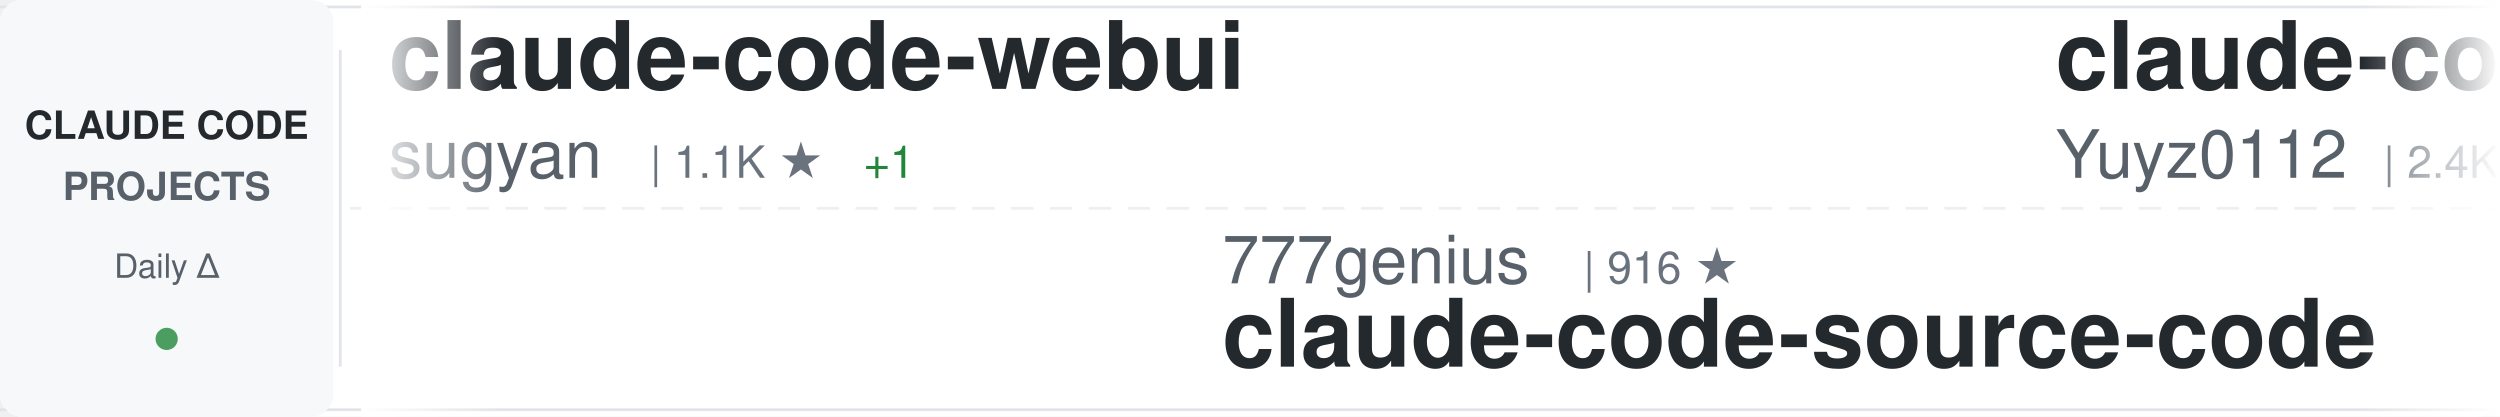
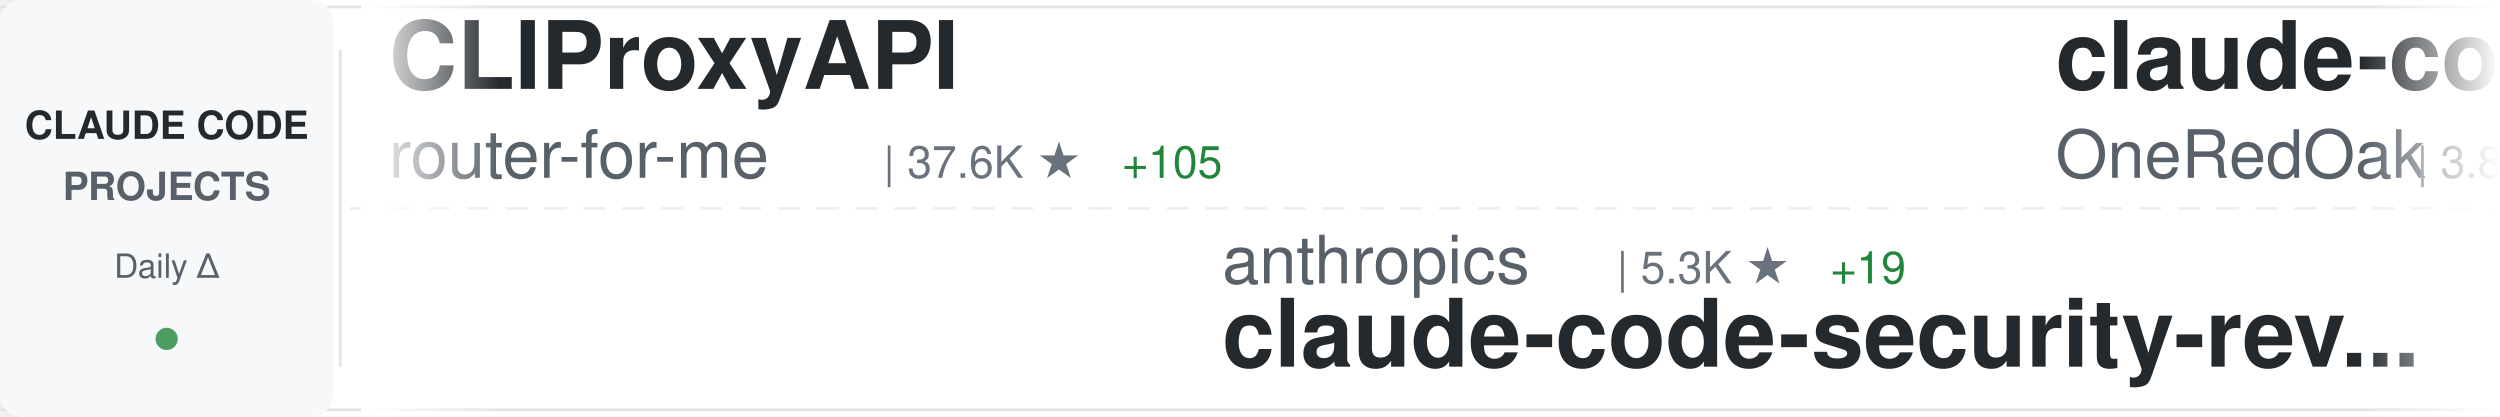
<svg xmlns="http://www.w3.org/2000/svg" width="900" height="150">
  <defs>
    <linearGradient id="awesomeLeftFade" x1="0%" y1="0%" x2="100%" y2="0%">
      <stop offset="0%" style="stop-color:#ffffff;stop-opacity:1" />
      <stop offset="100%" style="stop-color:#ffffff;stop-opacity:0" />
    </linearGradient>
    <linearGradient id="awesomeRightFade" x1="0%" y1="0%" x2="100%" y2="0%">
      <stop offset="0%" style="stop-color:#ffffff;stop-opacity:0" />
      <stop offset="100%" style="stop-color:#ffffff;stop-opacity:1" />
    </linearGradient>
  </defs>
  <rect width="900" height="150" fill="#ffffff" rx="8" />
  <rect x="0" y="2" width="900" height="1" fill="#e1e4e8" />
  <rect x="0" y="147" width="900" height="1" fill="#e1e4e8" />
  <line x1="0" y1="75" x2="900" y2="75" stroke="#e1e4e8" stroke-width="1" stroke-dasharray="8 6" opacity="0.6" />
  <rect x="0" y="0" width="120" height="150" fill="#f6f8fa" rx="8" />
  <text x="60" y="50" font-family="-apple-system, BlinkMacSystemFont, 'Segoe UI', Helvetica, Arial, sans-serif" font-size="14" font-weight="600" fill="#24292e" text-anchor="middle">CLAUDE CODE</text>
  <text x="60" y="72" font-family="-apple-system, BlinkMacSystemFont, 'Segoe UI', Helvetica, Arial, sans-serif" font-size="14" font-weight="600" fill="#586069" text-anchor="middle">PROJECTS</text>
  <text x="60" y="100" font-family="-apple-system, BlinkMacSystemFont, 'Segoe UI', Helvetica, Arial, sans-serif" font-size="12" font-weight="500" fill="#586069" text-anchor="middle">Daily Δ</text>
  <circle cx="60" cy="122" r="4" fill="#22863a" opacity="0.8" />
  <rect x="122" y="18" width="1" height="114" fill="#e1e4e8" />
  <clipPath id="awesomeTickerClip">
    <rect x="130" y="0" width="770" height="150" />
  </clipPath>
  <g clip-path="url(#awesomeTickerClip)">
    <g id="awesomeTickerItems">
      <animateTransform attributeName="transform" attributeType="XML" type="translate" from="0 0" to="-3000 0" dur="54s" repeatCount="indefinite" />
      <g transform="translate(0, 0)">
-         <text x="140" y="32" font-family="-apple-system, BlinkMacSystemFont, 'Segoe UI', Helvetica, Arial, sans-serif" font-size="34" font-weight="600" fill="#24292e">claude-code-webui</text>
-         <text x="140" y="64" font-family="-apple-system, BlinkMacSystemFont, 'Segoe UI', Helvetica, Arial, sans-serif" font-size="24" font-weight="400" fill="#586069">sugyan</text>
-         <text x="234" y="64" font-family="-apple-system, BlinkMacSystemFont, 'Segoe UI', Helvetica, Arial, sans-serif" font-size="16" font-weight="500" fill="#6a737d">| 1.1K ★</text>
-         <text x="311" y="64" font-family="-apple-system, BlinkMacSystemFont, 'Segoe UI', Helvetica, Arial, sans-serif" font-size="16" font-weight="500" fill="#22863a"> +1</text>
+         <text x="140" y="32" font-family="-apple-system, BlinkMacSystemFont, 'Segoe UI', Helvetica, Arial, sans-serif" font-size="34" font-weight="600" fill="#24292e">CLIProxyAPI</text>
+         <text x="140" y="64" font-family="-apple-system, BlinkMacSystemFont, 'Segoe UI', Helvetica, Arial, sans-serif" font-size="24" font-weight="400" fill="#586069">router-for-me</text>
+         <text x="318" y="64" font-family="-apple-system, BlinkMacSystemFont, 'Segoe UI', Helvetica, Arial, sans-serif" font-size="16" font-weight="500" fill="#6a737d">| 37.6K ★</text>
+         <text x="404" y="64" font-family="-apple-system, BlinkMacSystemFont, 'Segoe UI', Helvetica, Arial, sans-serif" font-size="16" font-weight="500" fill="#22863a"> +105</text>
      </g>
      <g transform="translate(300, 0)">
-         <text x="140" y="102" font-family="-apple-system, BlinkMacSystemFont, 'Segoe UI', Helvetica, Arial, sans-serif" font-size="24" font-weight="400" fill="#586069">777genius</text>
-         <text x="270" y="102" font-family="-apple-system, BlinkMacSystemFont, 'Segoe UI', Helvetica, Arial, sans-serif" font-size="16" font-weight="500" fill="#6a737d">| 916 ★</text>
-         <text x="140" y="132" font-family="-apple-system, BlinkMacSystemFont, 'Segoe UI', Helvetica, Arial, sans-serif" font-size="34" font-weight="600" fill="#24292e">claude-code-source-code</text>
+         <text x="140" y="102" font-family="-apple-system, BlinkMacSystemFont, 'Segoe UI', Helvetica, Arial, sans-serif" font-size="24" font-weight="400" fill="#586069">anthropics</text>
+         <text x="282" y="102" font-family="-apple-system, BlinkMacSystemFont, 'Segoe UI', Helvetica, Arial, sans-serif" font-size="16" font-weight="500" fill="#6a737d">| 5.3K ★</text>
+         <text x="359" y="102" font-family="-apple-system, BlinkMacSystemFont, 'Segoe UI', Helvetica, Arial, sans-serif" font-size="16" font-weight="500" fill="#22863a"> +19</text>
+         <text x="140" y="132" font-family="-apple-system, BlinkMacSystemFont, 'Segoe UI', Helvetica, Arial, sans-serif" font-size="34" font-weight="600" fill="#24292e">claude-code-security-rev...</text>
      </g>
      <g transform="translate(600, 0)">
-         <text x="140" y="32" font-family="-apple-system, BlinkMacSystemFont, 'Segoe UI', Helvetica, Arial, sans-serif" font-size="34" font-weight="600" fill="#24292e">claude-code-reverse</text>
-         <text x="140" y="64" font-family="-apple-system, BlinkMacSystemFont, 'Segoe UI', Helvetica, Arial, sans-serif" font-size="24" font-weight="400" fill="#586069">Yuyz0112</text>
-         <text x="258" y="64" font-family="-apple-system, BlinkMacSystemFont, 'Segoe UI', Helvetica, Arial, sans-serif" font-size="16" font-weight="500" fill="#6a737d">| 2.4K ★</text>
-         <text x="335" y="64" font-family="-apple-system, BlinkMacSystemFont, 'Segoe UI', Helvetica, Arial, sans-serif" font-size="16" font-weight="500" fill="#22863a"> +1</text>
+         <text x="140" y="32" font-family="-apple-system, BlinkMacSystemFont, 'Segoe UI', Helvetica, Arial, sans-serif" font-size="34" font-weight="600" fill="#24292e">claude-code-workflows</text>
+         <text x="140" y="64" font-family="-apple-system, BlinkMacSystemFont, 'Segoe UI', Helvetica, Arial, sans-serif" font-size="24" font-weight="400" fill="#586069">OneRedOak</text>
+         <text x="270" y="64" font-family="-apple-system, BlinkMacSystemFont, 'Segoe UI', Helvetica, Arial, sans-serif" font-size="16" font-weight="500" fill="#6a737d">| 3.8K ★</text>
+         <text x="347" y="64" font-family="-apple-system, BlinkMacSystemFont, 'Segoe UI', Helvetica, Arial, sans-serif" font-size="16" font-weight="500" fill="#22863a"> +1</text>
      </g>
      <g transform="translate(900, 0)">
-         <text x="140" y="102" font-family="-apple-system, BlinkMacSystemFont, 'Segoe UI', Helvetica, Arial, sans-serif" font-size="24" font-weight="400" fill="#586069">Chachamaru127</text>
-         <text x="318" y="102" font-family="-apple-system, BlinkMacSystemFont, 'Segoe UI', Helvetica, Arial, sans-serif" font-size="16" font-weight="500" fill="#6a737d">| 2.8K ★</text>
-         <text x="395" y="102" font-family="-apple-system, BlinkMacSystemFont, 'Segoe UI', Helvetica, Arial, sans-serif" font-size="16" font-weight="500" fill="#22863a"> +17</text>
-         <text x="140" y="132" font-family="-apple-system, BlinkMacSystemFont, 'Segoe UI', Helvetica, Arial, sans-serif" font-size="34" font-weight="600" fill="#24292e">claude-code-harness</text>
+         <text x="140" y="102" font-family="-apple-system, BlinkMacSystemFont, 'Segoe UI', Helvetica, Arial, sans-serif" font-size="24" font-weight="400" fill="#586069">fazxes</text>
+         <text x="234" y="102" font-family="-apple-system, BlinkMacSystemFont, 'Segoe UI', Helvetica, Arial, sans-serif" font-size="16" font-weight="500" fill="#6a737d">| 221 ★</text>
+         <text x="140" y="132" font-family="-apple-system, BlinkMacSystemFont, 'Segoe UI', Helvetica, Arial, sans-serif" font-size="34" font-weight="600" fill="#24292e">Claude-code</text>
      </g>
      <g transform="translate(1200, 0)">
-         <text x="140" y="32" font-family="-apple-system, BlinkMacSystemFont, 'Segoe UI', Helvetica, Arial, sans-serif" font-size="34" font-weight="600" fill="#24292e">claude-code-telegram</text>
-         <text x="140" y="64" font-family="-apple-system, BlinkMacSystemFont, 'Segoe UI', Helvetica, Arial, sans-serif" font-size="24" font-weight="400" fill="#586069">RichardAtCT</text>
-         <text x="294" y="64" font-family="-apple-system, BlinkMacSystemFont, 'Segoe UI', Helvetica, Arial, sans-serif" font-size="16" font-weight="500" fill="#6a737d">| 2.7K ★</text>
-         <text x="371" y="64" font-family="-apple-system, BlinkMacSystemFont, 'Segoe UI', Helvetica, Arial, sans-serif" font-size="16" font-weight="500" fill="#22863a"> +2</text>
+         <text x="140" y="32" font-family="-apple-system, BlinkMacSystemFont, 'Segoe UI', Helvetica, Arial, sans-serif" font-size="34" font-weight="600" fill="#24292e">ECC</text>
+         <text x="140" y="64" font-family="-apple-system, BlinkMacSystemFont, 'Segoe UI', Helvetica, Arial, sans-serif" font-size="24" font-weight="400" fill="#586069">affaan-m</text>
+         <text x="258" y="64" font-family="-apple-system, BlinkMacSystemFont, 'Segoe UI', Helvetica, Arial, sans-serif" font-size="16" font-weight="500" fill="#6a737d">| 216.1K ★</text>
+         <text x="353" y="64" font-family="-apple-system, BlinkMacSystemFont, 'Segoe UI', Helvetica, Arial, sans-serif" font-size="16" font-weight="500" fill="#22863a"> +723</text>
      </g>
      <g transform="translate(1500, 0)">
-         <text x="140" y="102" font-family="-apple-system, BlinkMacSystemFont, 'Segoe UI', Helvetica, Arial, sans-serif" font-size="24" font-weight="400" fill="#586069">VoltAgent</text>
-         <text x="270" y="102" font-family="-apple-system, BlinkMacSystemFont, 'Segoe UI', Helvetica, Arial, sans-serif" font-size="16" font-weight="500" fill="#6a737d">| 21.8K ★</text>
-         <text x="356" y="102" font-family="-apple-system, BlinkMacSystemFont, 'Segoe UI', Helvetica, Arial, sans-serif" font-size="16" font-weight="500" fill="#22863a"> +52</text>
-         <text x="140" y="132" font-family="-apple-system, BlinkMacSystemFont, 'Segoe UI', Helvetica, Arial, sans-serif" font-size="34" font-weight="600" fill="#24292e">awesome-claude-code-suba...</text>
+         <text x="140" y="102" font-family="-apple-system, BlinkMacSystemFont, 'Segoe UI', Helvetica, Arial, sans-serif" font-size="24" font-weight="400" fill="#586069">nicedreamzapp</text>
+         <text x="318" y="102" font-family="-apple-system, BlinkMacSystemFont, 'Segoe UI', Helvetica, Arial, sans-serif" font-size="16" font-weight="500" fill="#6a737d">| 2.8K ★</text>
+         <text x="395" y="102" font-family="-apple-system, BlinkMacSystemFont, 'Segoe UI', Helvetica, Arial, sans-serif" font-size="16" font-weight="500" fill="#22863a"> +2</text>
+         <text x="140" y="132" font-family="-apple-system, BlinkMacSystemFont, 'Segoe UI', Helvetica, Arial, sans-serif" font-size="34" font-weight="600" fill="#24292e">claude-code-local</text>
      </g>
      <g transform="translate(1800, 0)">
+         <text x="140" y="32" font-family="-apple-system, BlinkMacSystemFont, 'Segoe UI', Helvetica, Arial, sans-serif" font-size="34" font-weight="600" fill="#24292e">claude-code-hub</text>
+         <text x="140" y="64" font-family="-apple-system, BlinkMacSystemFont, 'Segoe UI', Helvetica, Arial, sans-serif" font-size="24" font-weight="400" fill="#586069">ding113</text>
+         <text x="246" y="64" font-family="-apple-system, BlinkMacSystemFont, 'Segoe UI', Helvetica, Arial, sans-serif" font-size="16" font-weight="500" fill="#6a737d">| 3.1K ★</text>
+         <text x="323" y="64" font-family="-apple-system, BlinkMacSystemFont, 'Segoe UI', Helvetica, Arial, sans-serif" font-size="16" font-weight="500" fill="#22863a"> +15</text>
+       </g>
+       <g transform="translate(2100, 0)">
+         <text x="140" y="102" font-family="-apple-system, BlinkMacSystemFont, 'Segoe UI', Helvetica, Arial, sans-serif" font-size="24" font-weight="400" fill="#586069">huangjia2019</text>
+         <text x="306" y="102" font-family="-apple-system, BlinkMacSystemFont, 'Segoe UI', Helvetica, Arial, sans-serif" font-size="16" font-weight="500" fill="#6a737d">| 838 ★</text>
+         <text x="374" y="102" font-family="-apple-system, BlinkMacSystemFont, 'Segoe UI', Helvetica, Arial, sans-serif" font-size="16" font-weight="500" fill="#22863a"> +6</text>
+         <text x="140" y="132" font-family="-apple-system, BlinkMacSystemFont, 'Segoe UI', Helvetica, Arial, sans-serif" font-size="34" font-weight="600" fill="#24292e">claude-code-engineering</text>
+       </g>
+       <g transform="translate(2400, 0)">
        <text x="140" y="32" font-family="-apple-system, BlinkMacSystemFont, 'Segoe UI', Helvetica, Arial, sans-serif" font-size="34" font-weight="600" fill="#24292e">claude-code-system-promp...</text>
        <text x="140" y="64" font-family="-apple-system, BlinkMacSystemFont, 'Segoe UI', Helvetica, Arial, sans-serif" font-size="24" font-weight="400" fill="#586069">Piebald-AI</text>
        <text x="282" y="64" font-family="-apple-system, BlinkMacSystemFont, 'Segoe UI', Helvetica, Arial, sans-serif" font-size="16" font-weight="500" fill="#6a737d">| 11.1K ★</text>
-         <text x="368" y="64" font-family="-apple-system, BlinkMacSystemFont, 'Segoe UI', Helvetica, Arial, sans-serif" font-size="16" font-weight="500" fill="#22863a"> +36</text>
-       </g>
-       <g transform="translate(2100, 0)">
-         <text x="140" y="102" font-family="-apple-system, BlinkMacSystemFont, 'Segoe UI', Helvetica, Arial, sans-serif" font-size="24" font-weight="400" fill="#586069">disler</text>
-         <text x="234" y="102" font-family="-apple-system, BlinkMacSystemFont, 'Segoe UI', Helvetica, Arial, sans-serif" font-size="16" font-weight="500" fill="#6a737d">| 1.4K ★</text>
-         <text x="311" y="102" font-family="-apple-system, BlinkMacSystemFont, 'Segoe UI', Helvetica, Arial, sans-serif" font-size="16" font-weight="500" fill="#22863a"> +4</text>
-         <text x="140" y="132" font-family="-apple-system, BlinkMacSystemFont, 'Segoe UI', Helvetica, Arial, sans-serif" font-size="34" font-weight="600" fill="#24292e">pi-vs-claude-code</text>
-       </g>
-       <g transform="translate(2400, 0)">
-         <text x="140" y="32" font-family="-apple-system, BlinkMacSystemFont, 'Segoe UI', Helvetica, Arial, sans-serif" font-size="34" font-weight="600" fill="#24292e">claude-code-base-action</text>
-         <text x="140" y="64" font-family="-apple-system, BlinkMacSystemFont, 'Segoe UI', Helvetica, Arial, sans-serif" font-size="24" font-weight="400" fill="#586069">anthropics</text>
-         <text x="282" y="64" font-family="-apple-system, BlinkMacSystemFont, 'Segoe UI', Helvetica, Arial, sans-serif" font-size="16" font-weight="500" fill="#6a737d">| 878 ★</text>
-         <text x="350" y="64" font-family="-apple-system, BlinkMacSystemFont, 'Segoe UI', Helvetica, Arial, sans-serif" font-size="16" font-weight="500" fill="#22863a"> +4</text>
+         <text x="368" y="64" font-family="-apple-system, BlinkMacSystemFont, 'Segoe UI', Helvetica, Arial, sans-serif" font-size="16" font-weight="500" fill="#22863a"> +38</text>
      </g>
      <g transform="translate(2700, 0)">
-         <text x="140" y="102" font-family="-apple-system, BlinkMacSystemFont, 'Segoe UI', Helvetica, Arial, sans-serif" font-size="24" font-weight="400" fill="#586069">ykdojo</text>
-         <text x="234" y="102" font-family="-apple-system, BlinkMacSystemFont, 'Segoe UI', Helvetica, Arial, sans-serif" font-size="16" font-weight="500" fill="#6a737d">| 8.8K ★</text>
-         <text x="311" y="102" font-family="-apple-system, BlinkMacSystemFont, 'Segoe UI', Helvetica, Arial, sans-serif" font-size="16" font-weight="500" fill="#22863a"> +51</text>
-         <text x="140" y="132" font-family="-apple-system, BlinkMacSystemFont, 'Segoe UI', Helvetica, Arial, sans-serif" font-size="34" font-weight="600" fill="#24292e">claude-code-tips</text>
+         <text x="140" y="102" font-family="-apple-system, BlinkMacSystemFont, 'Segoe UI', Helvetica, Arial, sans-serif" font-size="24" font-weight="400" fill="#586069">frankbria</text>
+         <text x="270" y="102" font-family="-apple-system, BlinkMacSystemFont, 'Segoe UI', Helvetica, Arial, sans-serif" font-size="16" font-weight="500" fill="#6a737d">| 9.3K ★</text>
+         <text x="347" y="102" font-family="-apple-system, BlinkMacSystemFont, 'Segoe UI', Helvetica, Arial, sans-serif" font-size="16" font-weight="500" fill="#22863a"> +6</text>
+         <text x="140" y="132" font-family="-apple-system, BlinkMacSystemFont, 'Segoe UI', Helvetica, Arial, sans-serif" font-size="34" font-weight="600" fill="#24292e">ralph-claude-code</text>
      </g>
      <g transform="translate(3000, 0)">
-         <text x="140" y="32" font-family="-apple-system, BlinkMacSystemFont, 'Segoe UI', Helvetica, Arial, sans-serif" font-size="34" font-weight="600" fill="#24292e">claude-code-webui</text>
-         <text x="140" y="64" font-family="-apple-system, BlinkMacSystemFont, 'Segoe UI', Helvetica, Arial, sans-serif" font-size="24" font-weight="400" fill="#586069">sugyan</text>
-         <text x="234" y="64" font-family="-apple-system, BlinkMacSystemFont, 'Segoe UI', Helvetica, Arial, sans-serif" font-size="16" font-weight="500" fill="#6a737d">| 1.1K ★</text>
-         <text x="311" y="64" font-family="-apple-system, BlinkMacSystemFont, 'Segoe UI', Helvetica, Arial, sans-serif" font-size="16" font-weight="500" fill="#22863a"> +1</text>
+         <text x="140" y="32" font-family="-apple-system, BlinkMacSystemFont, 'Segoe UI', Helvetica, Arial, sans-serif" font-size="34" font-weight="600" fill="#24292e">CLIProxyAPI</text>
+         <text x="140" y="64" font-family="-apple-system, BlinkMacSystemFont, 'Segoe UI', Helvetica, Arial, sans-serif" font-size="24" font-weight="400" fill="#586069">router-for-me</text>
+         <text x="318" y="64" font-family="-apple-system, BlinkMacSystemFont, 'Segoe UI', Helvetica, Arial, sans-serif" font-size="16" font-weight="500" fill="#6a737d">| 37.6K ★</text>
+         <text x="404" y="64" font-family="-apple-system, BlinkMacSystemFont, 'Segoe UI', Helvetica, Arial, sans-serif" font-size="16" font-weight="500" fill="#22863a"> +105</text>
      </g>
      <g transform="translate(3300, 0)">
-         <text x="140" y="102" font-family="-apple-system, BlinkMacSystemFont, 'Segoe UI', Helvetica, Arial, sans-serif" font-size="24" font-weight="400" fill="#586069">777genius</text>
-         <text x="270" y="102" font-family="-apple-system, BlinkMacSystemFont, 'Segoe UI', Helvetica, Arial, sans-serif" font-size="16" font-weight="500" fill="#6a737d">| 916 ★</text>
-         <text x="140" y="132" font-family="-apple-system, BlinkMacSystemFont, 'Segoe UI', Helvetica, Arial, sans-serif" font-size="34" font-weight="600" fill="#24292e">claude-code-source-code</text>
+         <text x="140" y="102" font-family="-apple-system, BlinkMacSystemFont, 'Segoe UI', Helvetica, Arial, sans-serif" font-size="24" font-weight="400" fill="#586069">anthropics</text>
+         <text x="282" y="102" font-family="-apple-system, BlinkMacSystemFont, 'Segoe UI', Helvetica, Arial, sans-serif" font-size="16" font-weight="500" fill="#6a737d">| 5.3K ★</text>
+         <text x="359" y="102" font-family="-apple-system, BlinkMacSystemFont, 'Segoe UI', Helvetica, Arial, sans-serif" font-size="16" font-weight="500" fill="#22863a"> +19</text>
+         <text x="140" y="132" font-family="-apple-system, BlinkMacSystemFont, 'Segoe UI', Helvetica, Arial, sans-serif" font-size="34" font-weight="600" fill="#24292e">claude-code-security-rev...</text>
      </g>
      <g transform="translate(3600, 0)">
-         <text x="140" y="32" font-family="-apple-system, BlinkMacSystemFont, 'Segoe UI', Helvetica, Arial, sans-serif" font-size="34" font-weight="600" fill="#24292e">claude-code-reverse</text>
-         <text x="140" y="64" font-family="-apple-system, BlinkMacSystemFont, 'Segoe UI', Helvetica, Arial, sans-serif" font-size="24" font-weight="400" fill="#586069">Yuyz0112</text>
-         <text x="258" y="64" font-family="-apple-system, BlinkMacSystemFont, 'Segoe UI', Helvetica, Arial, sans-serif" font-size="16" font-weight="500" fill="#6a737d">| 2.4K ★</text>
-         <text x="335" y="64" font-family="-apple-system, BlinkMacSystemFont, 'Segoe UI', Helvetica, Arial, sans-serif" font-size="16" font-weight="500" fill="#22863a"> +1</text>
+         <text x="140" y="32" font-family="-apple-system, BlinkMacSystemFont, 'Segoe UI', Helvetica, Arial, sans-serif" font-size="34" font-weight="600" fill="#24292e">claude-code-workflows</text>
+         <text x="140" y="64" font-family="-apple-system, BlinkMacSystemFont, 'Segoe UI', Helvetica, Arial, sans-serif" font-size="24" font-weight="400" fill="#586069">OneRedOak</text>
+         <text x="270" y="64" font-family="-apple-system, BlinkMacSystemFont, 'Segoe UI', Helvetica, Arial, sans-serif" font-size="16" font-weight="500" fill="#6a737d">| 3.8K ★</text>
+         <text x="347" y="64" font-family="-apple-system, BlinkMacSystemFont, 'Segoe UI', Helvetica, Arial, sans-serif" font-size="16" font-weight="500" fill="#22863a"> +1</text>
      </g>
      <g transform="translate(3900, 0)">
-         <text x="140" y="102" font-family="-apple-system, BlinkMacSystemFont, 'Segoe UI', Helvetica, Arial, sans-serif" font-size="24" font-weight="400" fill="#586069">Chachamaru127</text>
-         <text x="318" y="102" font-family="-apple-system, BlinkMacSystemFont, 'Segoe UI', Helvetica, Arial, sans-serif" font-size="16" font-weight="500" fill="#6a737d">| 2.8K ★</text>
-         <text x="395" y="102" font-family="-apple-system, BlinkMacSystemFont, 'Segoe UI', Helvetica, Arial, sans-serif" font-size="16" font-weight="500" fill="#22863a"> +17</text>
-         <text x="140" y="132" font-family="-apple-system, BlinkMacSystemFont, 'Segoe UI', Helvetica, Arial, sans-serif" font-size="34" font-weight="600" fill="#24292e">claude-code-harness</text>
+         <text x="140" y="102" font-family="-apple-system, BlinkMacSystemFont, 'Segoe UI', Helvetica, Arial, sans-serif" font-size="24" font-weight="400" fill="#586069">fazxes</text>
+         <text x="234" y="102" font-family="-apple-system, BlinkMacSystemFont, 'Segoe UI', Helvetica, Arial, sans-serif" font-size="16" font-weight="500" fill="#6a737d">| 221 ★</text>
+         <text x="140" y="132" font-family="-apple-system, BlinkMacSystemFont, 'Segoe UI', Helvetica, Arial, sans-serif" font-size="34" font-weight="600" fill="#24292e">Claude-code</text>
      </g>
    </g>
  </g>
  <rect x="130" y="0" width="50" height="150" fill="url(#awesomeLeftFade)" />
  <rect x="850" y="0" width="50" height="150" fill="url(#awesomeRightFade)" />
</svg>
